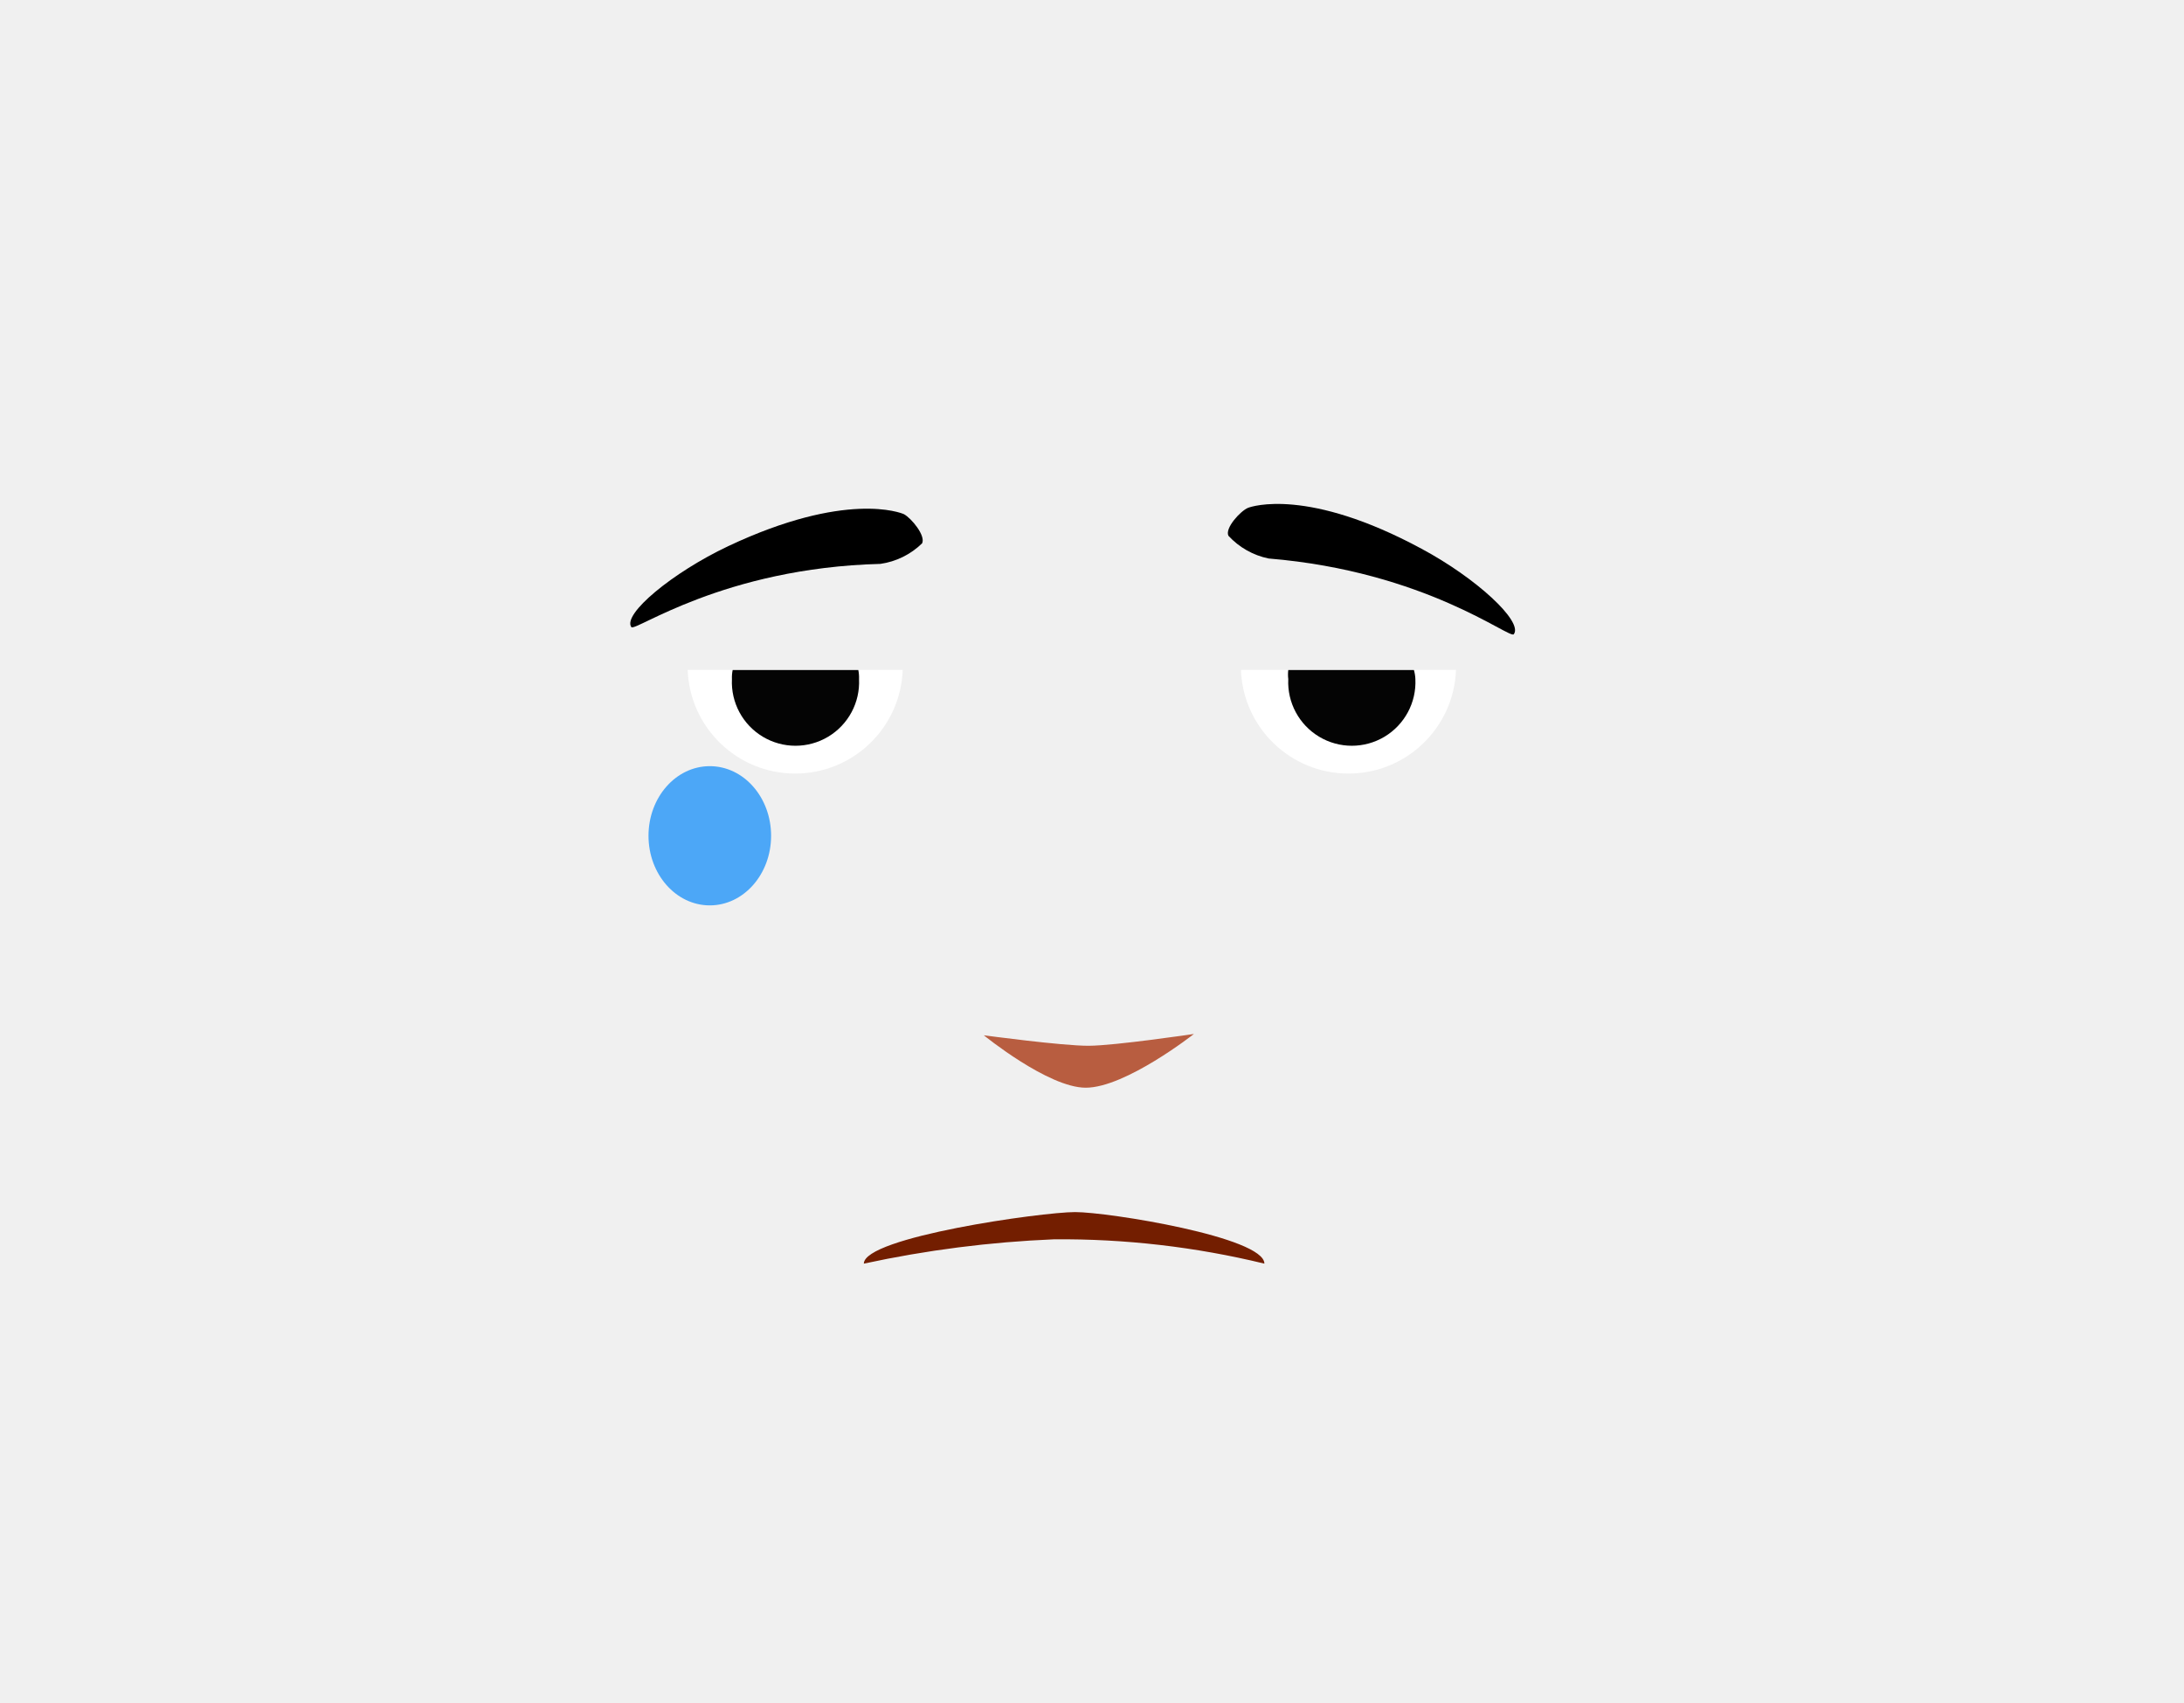
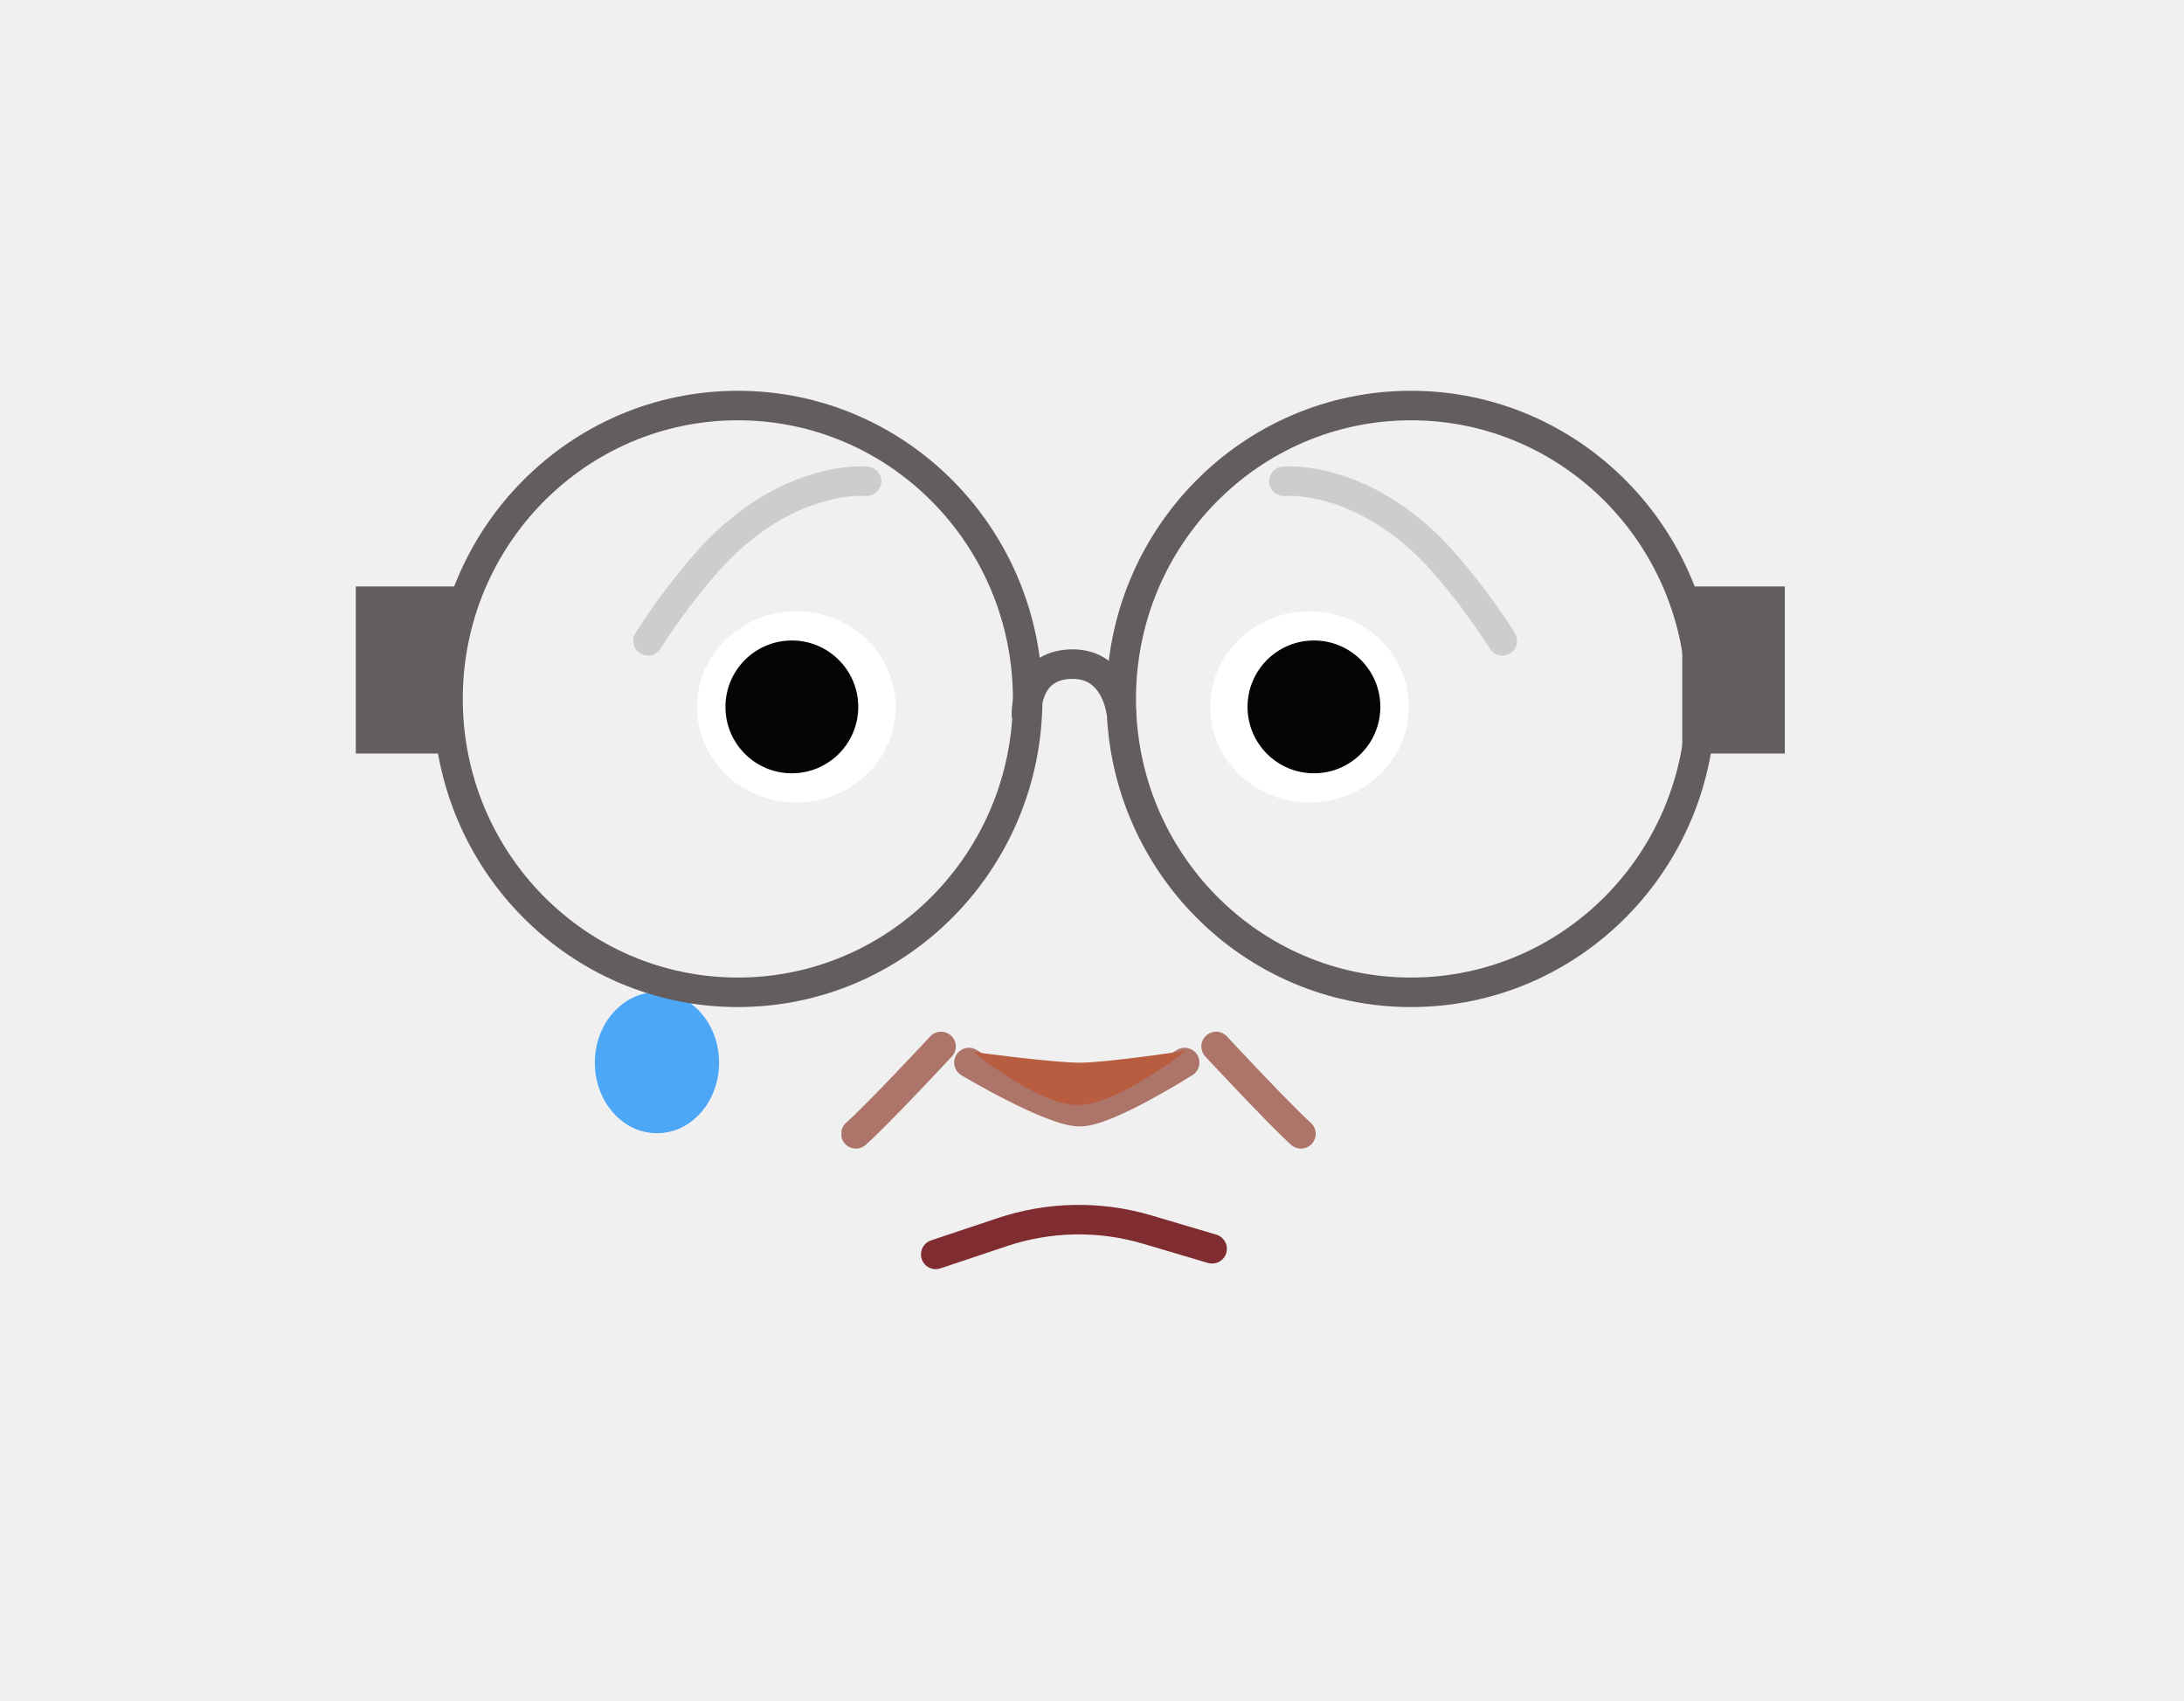
- <svg xmlns="http://www.w3.org/2000/svg" viewBox="0 0 150 116.92">
+ <svg xmlns="http://www.w3.org/2000/svg" viewBox="0 0 148 115.26">
  <defs>
-     <style>.cls-1{fill:#b85d40;}.cls-2{fill:#731e00;}.cls-3{fill:#fff;}.cls-4{fill:#040404;}.cls-5{fill:#4ca7f7;}</style>
+     <style>.cls-1,.cls-5,.cls-7{fill:#645d5d;}.cls-1,.cls-4,.cls-7,.cls-8{stroke:#645d5d;}.cls-1,.cls-10,.cls-11,.cls-15,.cls-4,.cls-7,.cls-8{stroke-miterlimit:10;}.cls-10,.cls-11,.cls-15,.cls-2,.cls-4,.cls-8{fill:none;}.cls-3{fill:#4ca7f7;}.cls-10,.cls-11,.cls-15,.cls-4,.cls-7{stroke-width:2px;}.cls-6{clip-path:url(#clip-path);}.cls-9{clip-path:url(#clip-path-2);}.cls-10{stroke:#802d31;}.cls-10,.cls-11,.cls-15{stroke-linecap:round;}.cls-11{stroke:#ad7469;}.cls-12{clip-path:url(#clip-path-3);}.cls-13{clip-path:url(#clip-path-4);}.cls-14{clip-path:url(#clip-path-5);}.cls-15{stroke:#cdcdcd;}.cls-16{clip-path:url(#clip-path-6);}.cls-17{clip-path:url(#clip-path-7);}.cls-18{fill:#fff;}.cls-19{clip-path:url(#clip-path-8);}.cls-20{clip-path:url(#clip-path-9);}.cls-21{fill:#050505;}.cls-22{clip-path:url(#clip-path-10);}.cls-23{fill:#b85d40;}</style>
+     <clipPath id="clip-path">
+       <rect class="cls-1" x="114.5" y="40.24" width="5.95" height="10.32" />
+     </clipPath>
+     <clipPath id="clip-path-2">
+       <rect class="cls-1" x="24.61" y="40.24" width="5.95" height="10.32" />
+     </clipPath>
+     <clipPath id="clip-path-3">
+       <rect class="cls-2" x="81.41" y="69.91" width="7.75" height="7.93" />
+     </clipPath>
+     <clipPath id="clip-path-4">
+       <rect class="cls-2" x="57.02" y="69.91" width="7.75" height="7.93" />
+     </clipPath>
+     <clipPath id="clip-path-5">
+       <rect class="cls-2" x="85.98" y="31.6" width="16.82" height="12.82" />
+     </clipPath>
+     <clipPath id="clip-path-6">
+       <rect class="cls-2" x="42.91" y="31.6" width="16.82" height="12.82" />
+     </clipPath>
+     <clipPath id="clip-path-7">
+       <polygon class="cls-2" points="82.01 41.41 82.01 41.41 95.47 41.41 95.47 54.38 82.01 54.38 82.01 41.41" />
+     </clipPath>
+     <clipPath id="clip-path-8">
+       <polygon class="cls-2" points="60.69 41.41 60.69 41.41 47.23 41.41 47.23 54.38 60.69 54.38 60.69 41.41" />
+     </clipPath>
+     <clipPath id="clip-path-9">
+       <polygon class="cls-2" points="84.54 43.4 84.54 43.4 93.54 43.4 93.54 52.4 84.54 52.4 84.54 43.4" />
+     </clipPath>
+     <clipPath id="clip-path-10">
+       <polygon class="cls-2" points="58.16 43.4 58.16 43.4 49.16 43.4 49.16 52.4 58.16 52.4 58.16 43.4" />
+     </clipPath>
  </defs>
  <g id="Calque_3" data-name="Calque 3">
-     <path class="cls-1" d="M82,71s-4.7,3.69-7.43,3.69c-2.58,0-7-3.6-7-3.6s5.4.73,7.21.72S82,71,82,71Z" />
-     <path d="M87.13,38.35a5.15,5.15,0,0,1-2.76-1.56c-.26-.52.83-1.71,1.35-1.92.26-.1,4.11-1.4,11.91,2.81,3.74,2,7,5,6.34,5.87C103.71,43.92,97.94,39.24,87.13,38.35Z" />
-     <path d="M60.47,38.72a5.14,5.14,0,0,0,2.86-1.41c.26-.52-.72-1.71-1.24-2-.21-.1-4-1.61-12.07,2.19-3.85,1.82-7.28,4.68-6.66,5.56C43.62,43.4,49.66,39,60.47,38.72Z" />
-     <path class="cls-2" d="M59.33,86.77c0-1.82,12.22-3.54,14.51-3.54s13,1.72,13,3.54A59,59,0,0,0,72.39,85.1,76.79,76.79,0,0,0,59.33,86.77Z" />
-     <path class="cls-3" d="M100,46a7.39,7.39,0,0,1-14.77,0Z" />
-     <path class="cls-3" d="M62,46a7.39,7.39,0,0,1-14.77,0Z" />
-     <path class="cls-4" d="M59,46.63a4.37,4.37,0,1,1-8.73,0,2.56,2.56,0,0,1,.05-.62h8.63A2.56,2.56,0,0,1,59,46.63Z" />
-     <path class="cls-4" d="M97.21,46.63a4.37,4.37,0,1,1-8.73,0,2.56,2.56,0,0,1,0-.62h8.63A2.56,2.56,0,0,1,97.21,46.63Z" />
-     <ellipse class="cls-5" cx="48.75" cy="57.39" rx="4.21" ry="4.78" />
+     <ellipse class="cls-3" cx="44.52" cy="72.01" rx="4.21" ry="4.78" />
+     <ellipse class="cls-4" cx="95.62" cy="47.36" rx="19.64" ry="19.88" />
+     <ellipse class="cls-4" cx="50" cy="47.36" rx="19.64" ry="19.88" />
+     <rect class="cls-5" x="114.5" y="40.24" width="5.95" height="10.32" />
+     <g class="cls-6">
+       <rect class="cls-7" x="115.63" y="41.38" width="3.68" height="8.03" />
+     </g>
+     <rect class="cls-8" x="114.5" y="40.24" width="5.95" height="10.32" />
+     <rect class="cls-5" x="24.61" y="40.24" width="5.95" height="10.32" />
+     <g class="cls-9">
+       <rect class="cls-7" x="25.74" y="41.38" width="3.68" height="8.03" />
+     </g>
+     <rect class="cls-8" x="24.61" y="40.24" width="5.95" height="10.32" />
+     <path class="cls-4" d="M69.56,48.57S69.32,45,72.69,45c3,0,3.31,3.38,3.31,3.38" />
+     <path class="cls-10" d="M82.14,84.62l-4.42-1.31a16.33,16.33,0,0,0-9.83.19L63.41,85" />
+     <path class="cls-11" d="M65.66,72s5.66,3.38,7.56,3.33S80.28,72,80.28,72" />
+     <g class="cls-12">
+       <path class="cls-11" d="M82.41,70.91s4.22,4.54,5.75,5.92" />
+     </g>
+     <g class="cls-13">
+       <path class="cls-11" d="M63.77,70.91S59.55,75.45,58,76.83" />
+     </g>
+     <g id="_Répétition_miroir_" data-name="&lt;Répétition miroir&gt;">
+       <g class="cls-14">
+         <path class="cls-15" d="M87,32.61s5.34-.53,10.64,5.28a44,44,0,0,1,4.17,5.53" />
+       </g>
+     </g>
+     <g id="_Répétition_miroir_2" data-name="&lt;Répétition miroir&gt;">
+       <g class="cls-16">
+         <path class="cls-15" d="M58.72,32.61s-5.34-.53-10.64,5.28a45.21,45.21,0,0,0-4.17,5.53" />
+       </g>
+     </g>
+     <g class="cls-17">
+       <ellipse class="cls-18" cx="88.74" cy="47.9" rx="6.73" ry="6.48" />
+     </g>
+     <g class="cls-19">
+       <ellipse class="cls-18" cx="53.96" cy="47.9" rx="6.73" ry="6.48" />
+     </g>
+     <g class="cls-20">
+       <circle class="cls-21" cx="89.04" cy="47.9" r="4.5" />
+     </g>
+     <g class="cls-22">
+       <circle class="cls-21" cx="53.66" cy="47.9" r="4.5" />
+     </g>
+     <path class="cls-23" d="M80.38,71.2S75.69,74.89,73,74.88s-7-3.59-7-3.59,5.4.73,7.21.72S80.38,71.2,80.38,71.2Z" />
  </g>
</svg>
